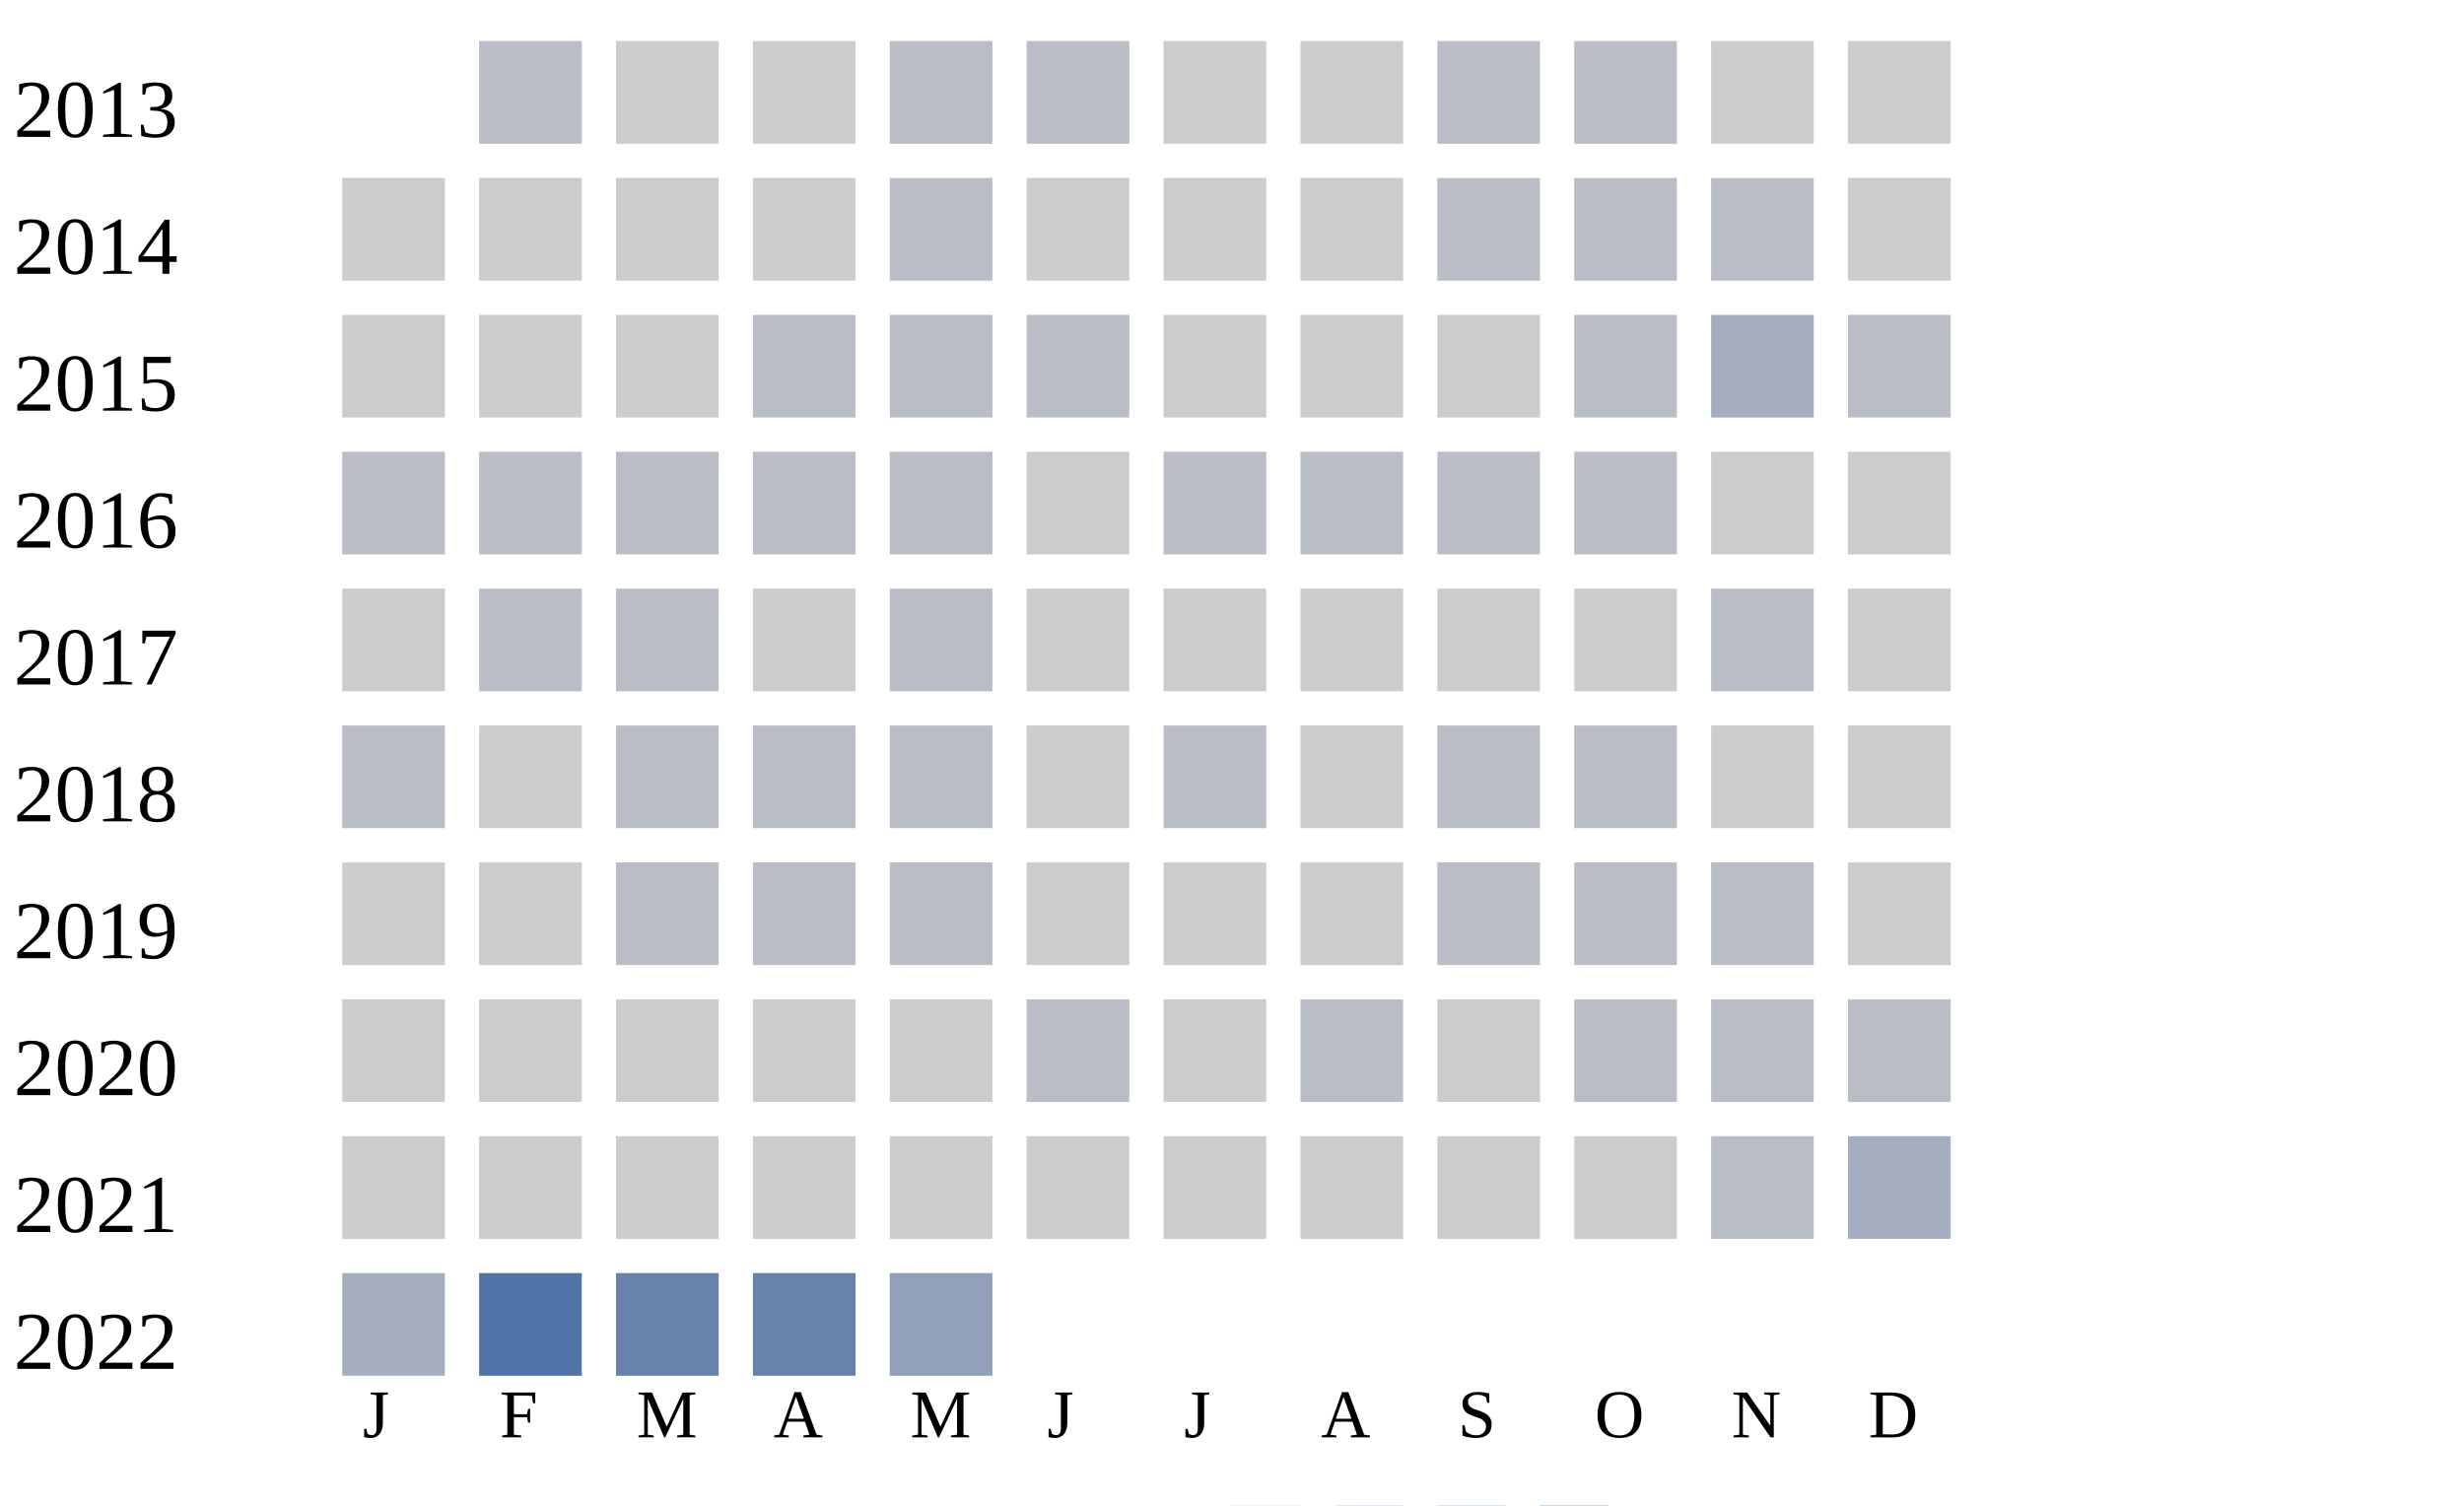
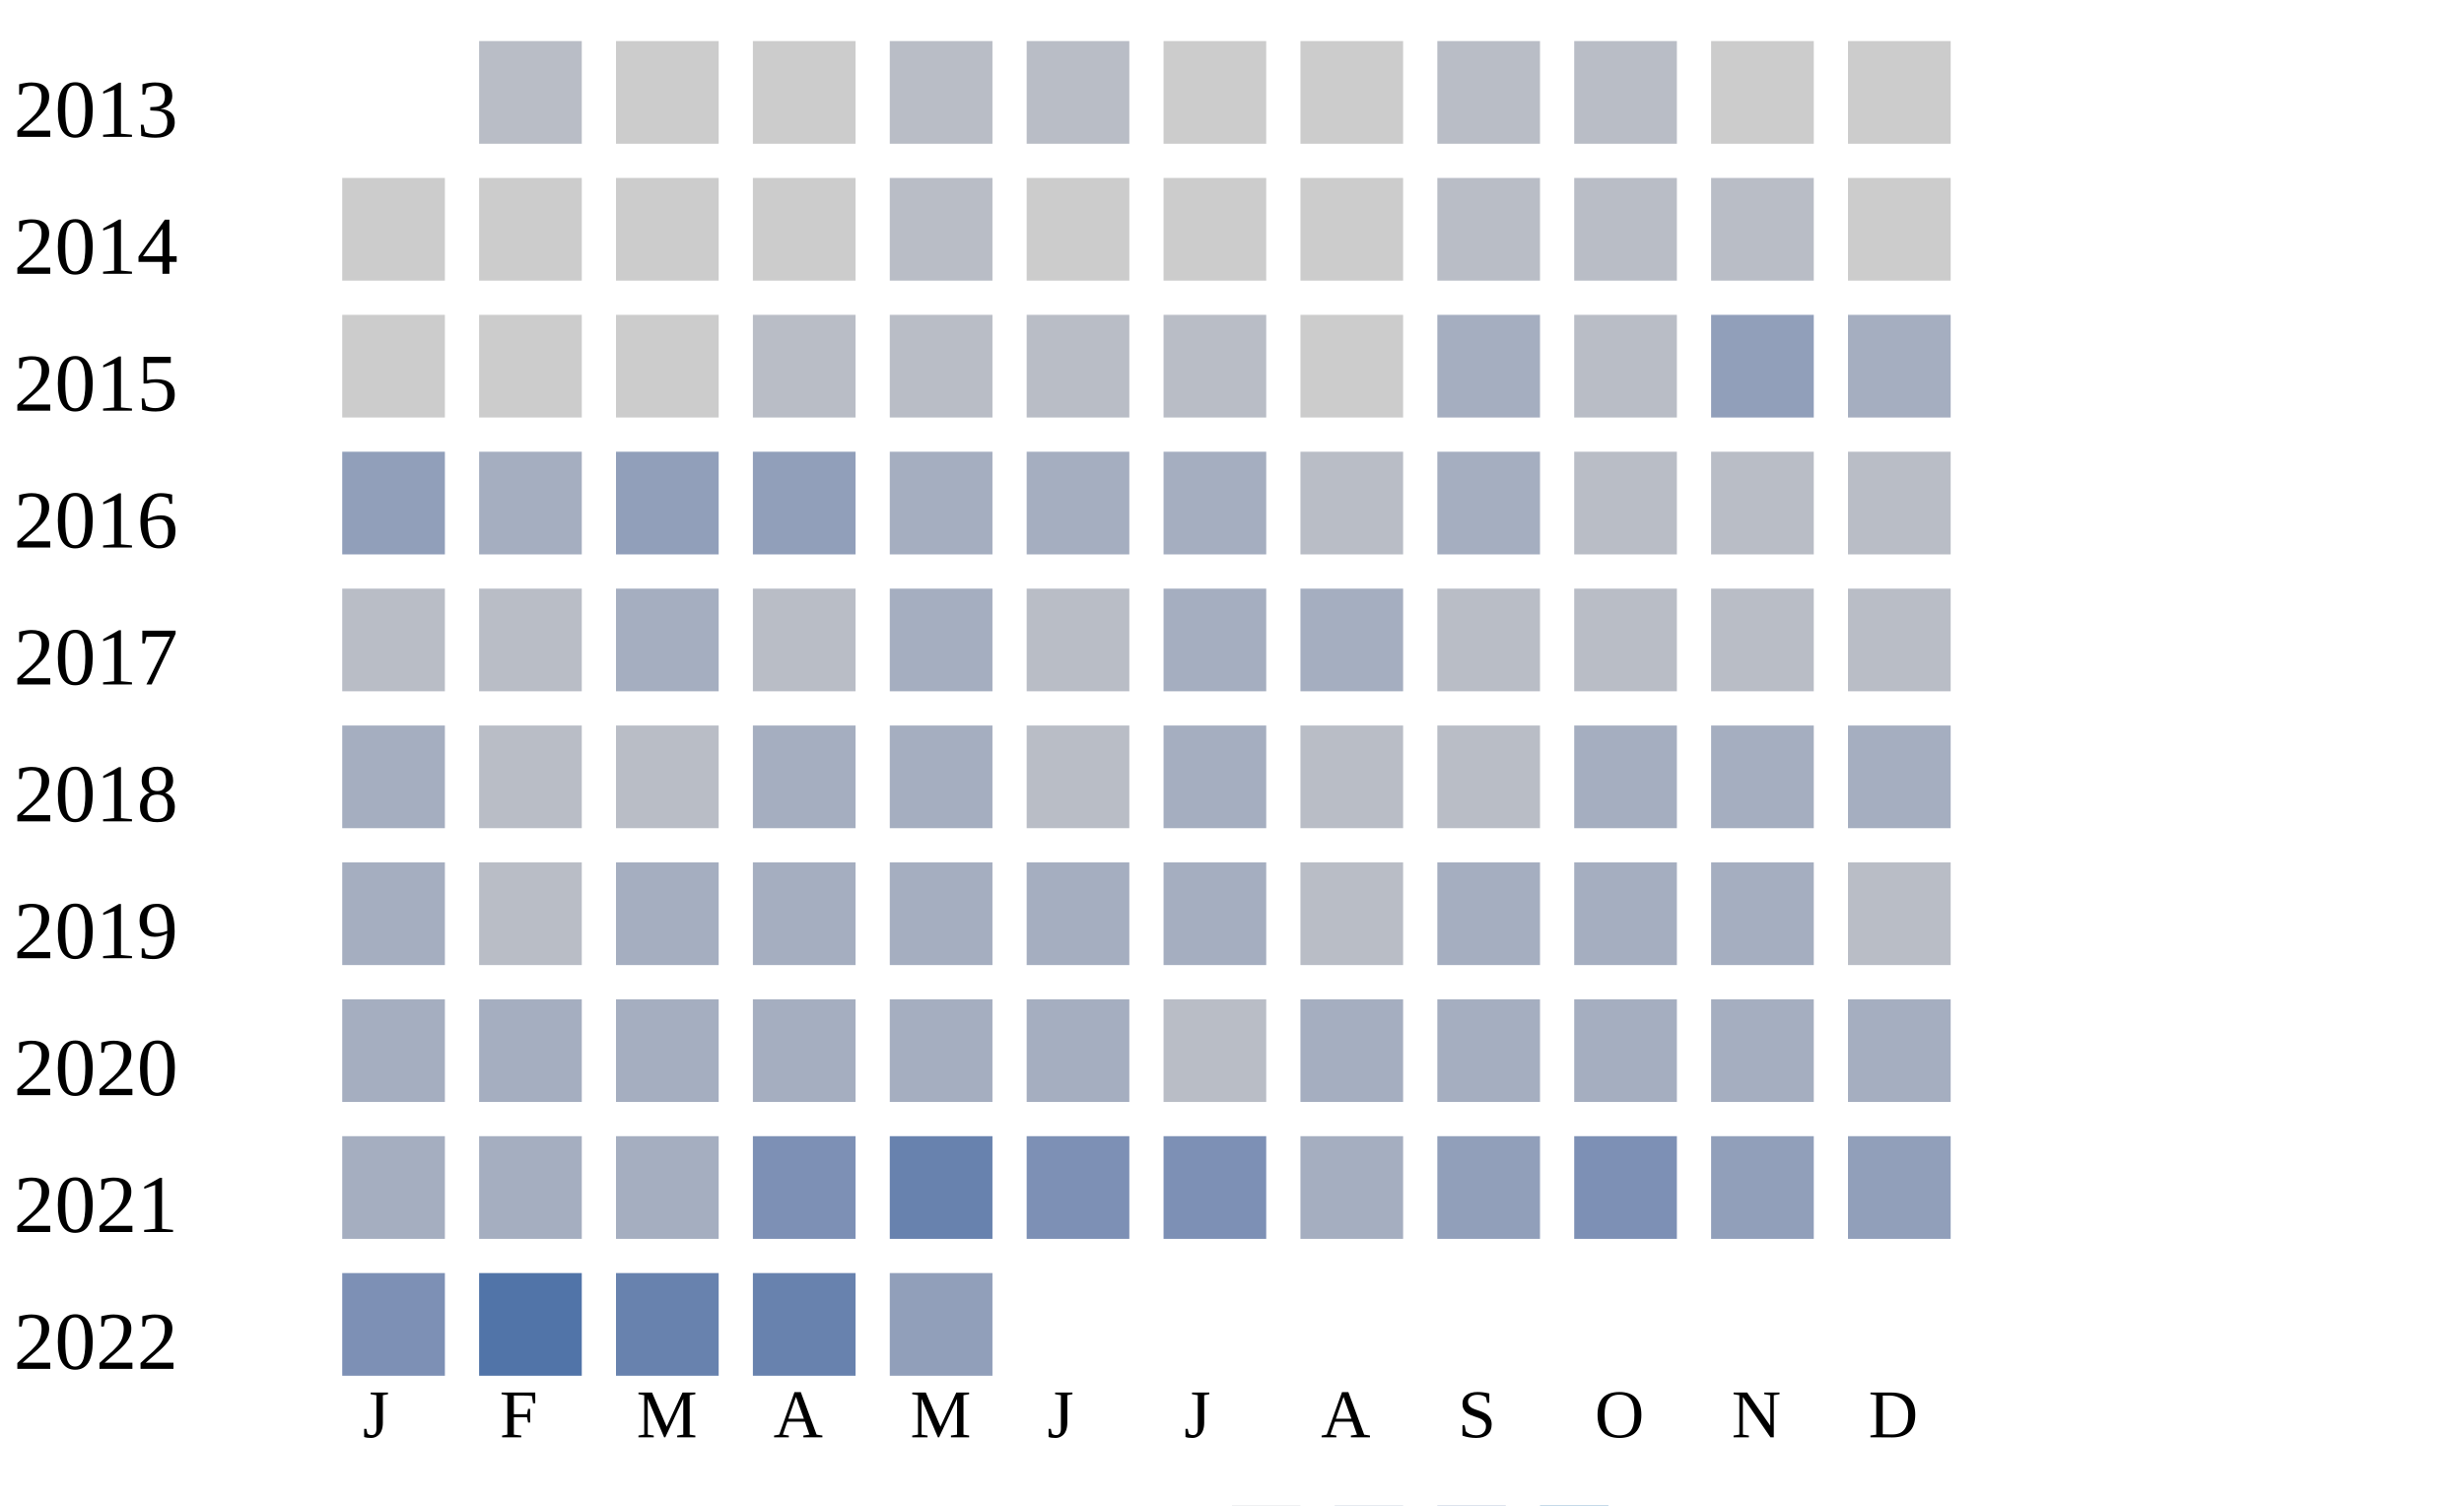
<svg xmlns="http://www.w3.org/2000/svg" width="360" height="220">
  <g transform="translate(0 0)">
    <text x="2" y="20">2013</text>
    <rect x="70" y="6" width="15" height="15" fill="#b9bdc6" />
    <rect x="90" y="6" width="15" height="15" fill="#cccccc" />
    <rect x="110" y="6" width="15" height="15" fill="#cccccc" />
    <rect x="130" y="6" width="15" height="15" fill="#b9bdc6" />
    <rect x="150" y="6" width="15" height="15" fill="#b9bdc6" />
    <rect x="170" y="6" width="15" height="15" fill="#cccccc" />
    <rect x="190" y="6" width="15" height="15" fill="#cccccc" />
    <rect x="210" y="6" width="15" height="15" fill="#b9bdc6" />
    <rect x="230" y="6" width="15" height="15" fill="#b9bdc6" />
    <rect x="250" y="6" width="15" height="15" fill="#cccccc" />
    <rect x="270" y="6" width="15" height="15" fill="#cccccc" />
  </g>
  <g transform="translate(0 20)">
    <text x="2" y="20">2014</text>
    <rect x="50" y="6" width="15" height="15" fill="#cccccc" />
    <rect x="70" y="6" width="15" height="15" fill="#cccccc" />
    <rect x="90" y="6" width="15" height="15" fill="#cccccc" />
    <rect x="110" y="6" width="15" height="15" fill="#cccccc" />
    <rect x="130" y="6" width="15" height="15" fill="#b9bdc6" />
    <rect x="150" y="6" width="15" height="15" fill="#cccccc" />
    <rect x="170" y="6" width="15" height="15" fill="#cccccc" />
    <rect x="190" y="6" width="15" height="15" fill="#cccccc" />
    <rect x="210" y="6" width="15" height="15" fill="#b9bdc6" />
    <rect x="230" y="6" width="15" height="15" fill="#b9bdc6" />
    <rect x="250" y="6" width="15" height="15" fill="#b9bdc6" />
    <rect x="270" y="6" width="15" height="15" fill="#cccccc" />
  </g>
  <g transform="translate(0 40)">
    <text x="2" y="20">2015</text>
    <rect x="50" y="6" width="15" height="15" fill="#cccccc" />
    <rect x="70" y="6" width="15" height="15" fill="#cccccc" />
    <rect x="90" y="6" width="15" height="15" fill="#cccccc" />
    <rect x="110" y="6" width="15" height="15" fill="#b9bdc6" />
    <rect x="130" y="6" width="15" height="15" fill="#b9bdc6" />
    <rect x="150" y="6" width="15" height="15" fill="#b9bdc6" />
-     <rect x="170" y="6" width="15" height="15" fill="#cccccc" />
+     <rect x="170" y="6" width="15" height="15" fill="#b9bdc6" />
    <rect x="190" y="6" width="15" height="15" fill="#cccccc" />
-     <rect x="210" y="6" width="15" height="15" fill="#cccccc" />
+     <rect x="210" y="6" width="15" height="15" fill="#a5aec0" />
    <rect x="230" y="6" width="15" height="15" fill="#b9bdc6" />
-     <rect x="250" y="6" width="15" height="15" fill="#a5aec0" />
-     <rect x="270" y="6" width="15" height="15" fill="#b9bdc6" />
+     <rect x="250" y="6" width="15" height="15" fill="#919fba" />
+     <rect x="270" y="6" width="15" height="15" fill="#a5aec0" />
  </g>
  <g transform="translate(0 60)">
    <text x="2" y="20">2016</text>
-     <rect x="50" y="6" width="15" height="15" fill="#b9bdc6" />
-     <rect x="70" y="6" width="15" height="15" fill="#b9bdc6" />
-     <rect x="90" y="6" width="15" height="15" fill="#b9bdc6" />
-     <rect x="110" y="6" width="15" height="15" fill="#b9bdc6" />
-     <rect x="130" y="6" width="15" height="15" fill="#b9bdc6" />
-     <rect x="150" y="6" width="15" height="15" fill="#cccccc" />
-     <rect x="170" y="6" width="15" height="15" fill="#b9bdc6" />
+     <rect x="50" y="6" width="15" height="15" fill="#919fba" />
+     <rect x="70" y="6" width="15" height="15" fill="#a5aec0" />
+     <rect x="90" y="6" width="15" height="15" fill="#919fba" />
+     <rect x="110" y="6" width="15" height="15" fill="#919fba" />
+     <rect x="130" y="6" width="15" height="15" fill="#a5aec0" />
+     <rect x="150" y="6" width="15" height="15" fill="#a5aec0" />
+     <rect x="170" y="6" width="15" height="15" fill="#a5aec0" />
    <rect x="190" y="6" width="15" height="15" fill="#b9bdc6" />
-     <rect x="210" y="6" width="15" height="15" fill="#b9bdc6" />
-     <rect x="230" y="6" width="15" height="15" fill="#b9bdc6" />
-     <rect x="250" y="6" width="15" height="15" fill="#cccccc" />
-     <rect x="270" y="6" width="15" height="15" fill="#cccccc" />
-   </g>
-   <g transform="translate(0 80)">
-     <text x="2" y="20">2017</text>
-     <rect x="50" y="6" width="15" height="15" fill="#cccccc" />
-     <rect x="70" y="6" width="15" height="15" fill="#b9bdc6" />
-     <rect x="90" y="6" width="15" height="15" fill="#b9bdc6" />
-     <rect x="110" y="6" width="15" height="15" fill="#cccccc" />
-     <rect x="130" y="6" width="15" height="15" fill="#b9bdc6" />
-     <rect x="150" y="6" width="15" height="15" fill="#cccccc" />
-     <rect x="170" y="6" width="15" height="15" fill="#cccccc" />
-     <rect x="190" y="6" width="15" height="15" fill="#cccccc" />
-     <rect x="210" y="6" width="15" height="15" fill="#cccccc" />
-     <rect x="230" y="6" width="15" height="15" fill="#cccccc" />
-     <rect x="250" y="6" width="15" height="15" fill="#b9bdc6" />
-     <rect x="270" y="6" width="15" height="15" fill="#cccccc" />
-   </g>
-   <g transform="translate(0 100)">
-     <text x="2" y="20">2018</text>
-     <rect x="50" y="6" width="15" height="15" fill="#b9bdc6" />
-     <rect x="70" y="6" width="15" height="15" fill="#cccccc" />
-     <rect x="90" y="6" width="15" height="15" fill="#b9bdc6" />
-     <rect x="110" y="6" width="15" height="15" fill="#b9bdc6" />
-     <rect x="130" y="6" width="15" height="15" fill="#b9bdc6" />
-     <rect x="150" y="6" width="15" height="15" fill="#cccccc" />
-     <rect x="170" y="6" width="15" height="15" fill="#b9bdc6" />
-     <rect x="190" y="6" width="15" height="15" fill="#cccccc" />
-     <rect x="210" y="6" width="15" height="15" fill="#b9bdc6" />
-     <rect x="230" y="6" width="15" height="15" fill="#b9bdc6" />
-     <rect x="250" y="6" width="15" height="15" fill="#cccccc" />
-     <rect x="270" y="6" width="15" height="15" fill="#cccccc" />
-   </g>
-   <g transform="translate(0 120)">
-     <text x="2" y="20">2019</text>
-     <rect x="50" y="6" width="15" height="15" fill="#cccccc" />
-     <rect x="70" y="6" width="15" height="15" fill="#cccccc" />
-     <rect x="90" y="6" width="15" height="15" fill="#b9bdc6" />
-     <rect x="110" y="6" width="15" height="15" fill="#b9bdc6" />
-     <rect x="130" y="6" width="15" height="15" fill="#b9bdc6" />
-     <rect x="150" y="6" width="15" height="15" fill="#cccccc" />
-     <rect x="170" y="6" width="15" height="15" fill="#cccccc" />
-     <rect x="190" y="6" width="15" height="15" fill="#cccccc" />
-     <rect x="210" y="6" width="15" height="15" fill="#b9bdc6" />
-     <rect x="230" y="6" width="15" height="15" fill="#b9bdc6" />
-     <rect x="250" y="6" width="15" height="15" fill="#b9bdc6" />
-     <rect x="270" y="6" width="15" height="15" fill="#cccccc" />
-   </g>
-   <g transform="translate(0 140)">
-     <text x="2" y="20">2020</text>
-     <rect x="50" y="6" width="15" height="15" fill="#cccccc" />
-     <rect x="70" y="6" width="15" height="15" fill="#cccccc" />
-     <rect x="90" y="6" width="15" height="15" fill="#cccccc" />
-     <rect x="110" y="6" width="15" height="15" fill="#cccccc" />
-     <rect x="130" y="6" width="15" height="15" fill="#cccccc" />
-     <rect x="150" y="6" width="15" height="15" fill="#b9bdc6" />
-     <rect x="170" y="6" width="15" height="15" fill="#cccccc" />
-     <rect x="190" y="6" width="15" height="15" fill="#b9bdc6" />
-     <rect x="210" y="6" width="15" height="15" fill="#cccccc" />
+     <rect x="210" y="6" width="15" height="15" fill="#a5aec0" />
    <rect x="230" y="6" width="15" height="15" fill="#b9bdc6" />
    <rect x="250" y="6" width="15" height="15" fill="#b9bdc6" />
    <rect x="270" y="6" width="15" height="15" fill="#b9bdc6" />
  </g>
+   <g transform="translate(0 80)">
+     <text x="2" y="20">2017</text>
+     <rect x="50" y="6" width="15" height="15" fill="#b9bdc6" />
+     <rect x="70" y="6" width="15" height="15" fill="#b9bdc6" />
+     <rect x="90" y="6" width="15" height="15" fill="#a5aec0" />
+     <rect x="110" y="6" width="15" height="15" fill="#b9bdc6" />
+     <rect x="130" y="6" width="15" height="15" fill="#a5aec0" />
+     <rect x="150" y="6" width="15" height="15" fill="#b9bdc6" />
+     <rect x="170" y="6" width="15" height="15" fill="#a5aec0" />
+     <rect x="190" y="6" width="15" height="15" fill="#a5aec0" />
+     <rect x="210" y="6" width="15" height="15" fill="#b9bdc6" />
+     <rect x="230" y="6" width="15" height="15" fill="#b9bdc6" />
+     <rect x="250" y="6" width="15" height="15" fill="#b9bdc6" />
+     <rect x="270" y="6" width="15" height="15" fill="#b9bdc6" />
+   </g>
+   <g transform="translate(0 100)">
+     <text x="2" y="20">2018</text>
+     <rect x="50" y="6" width="15" height="15" fill="#a5aec0" />
+     <rect x="70" y="6" width="15" height="15" fill="#b9bdc6" />
+     <rect x="90" y="6" width="15" height="15" fill="#b9bdc6" />
+     <rect x="110" y="6" width="15" height="15" fill="#a5aec0" />
+     <rect x="130" y="6" width="15" height="15" fill="#a5aec0" />
+     <rect x="150" y="6" width="15" height="15" fill="#b9bdc6" />
+     <rect x="170" y="6" width="15" height="15" fill="#a5aec0" />
+     <rect x="190" y="6" width="15" height="15" fill="#b9bdc6" />
+     <rect x="210" y="6" width="15" height="15" fill="#b9bdc6" />
+     <rect x="230" y="6" width="15" height="15" fill="#a5aec0" />
+     <rect x="250" y="6" width="15" height="15" fill="#a5aec0" />
+     <rect x="270" y="6" width="15" height="15" fill="#a5aec0" />
+   </g>
+   <g transform="translate(0 120)">
+     <text x="2" y="20">2019</text>
+     <rect x="50" y="6" width="15" height="15" fill="#a5aec0" />
+     <rect x="70" y="6" width="15" height="15" fill="#b9bdc6" />
+     <rect x="90" y="6" width="15" height="15" fill="#a5aec0" />
+     <rect x="110" y="6" width="15" height="15" fill="#a5aec0" />
+     <rect x="130" y="6" width="15" height="15" fill="#a5aec0" />
+     <rect x="150" y="6" width="15" height="15" fill="#a5aec0" />
+     <rect x="170" y="6" width="15" height="15" fill="#a5aec0" />
+     <rect x="190" y="6" width="15" height="15" fill="#b9bdc6" />
+     <rect x="210" y="6" width="15" height="15" fill="#a5aec0" />
+     <rect x="230" y="6" width="15" height="15" fill="#a5aec0" />
+     <rect x="250" y="6" width="15" height="15" fill="#a5aec0" />
+     <rect x="270" y="6" width="15" height="15" fill="#b9bdc6" />
+   </g>
+   <g transform="translate(0 140)">
+     <text x="2" y="20">2020</text>
+     <rect x="50" y="6" width="15" height="15" fill="#a5aec0" />
+     <rect x="70" y="6" width="15" height="15" fill="#a5aec0" />
+     <rect x="90" y="6" width="15" height="15" fill="#a5aec0" />
+     <rect x="110" y="6" width="15" height="15" fill="#a5aec0" />
+     <rect x="130" y="6" width="15" height="15" fill="#a5aec0" />
+     <rect x="150" y="6" width="15" height="15" fill="#a5aec0" />
+     <rect x="170" y="6" width="15" height="15" fill="#b9bdc6" />
+     <rect x="190" y="6" width="15" height="15" fill="#a5aec0" />
+     <rect x="210" y="6" width="15" height="15" fill="#a5aec0" />
+     <rect x="230" y="6" width="15" height="15" fill="#a5aec0" />
+     <rect x="250" y="6" width="15" height="15" fill="#a5aec0" />
+     <rect x="270" y="6" width="15" height="15" fill="#a5aec0" />
+   </g>
  <g transform="translate(0 160)">
    <text x="2" y="20">2021</text>
-     <rect x="50" y="6" width="15" height="15" fill="#cccccc" />
-     <rect x="70" y="6" width="15" height="15" fill="#cccccc" />
-     <rect x="90" y="6" width="15" height="15" fill="#cccccc" />
-     <rect x="110" y="6" width="15" height="15" fill="#cccccc" />
-     <rect x="130" y="6" width="15" height="15" fill="#cccccc" />
-     <rect x="150" y="6" width="15" height="15" fill="#cccccc" />
-     <rect x="170" y="6" width="15" height="15" fill="#cccccc" />
-     <rect x="190" y="6" width="15" height="15" fill="#cccccc" />
-     <rect x="210" y="6" width="15" height="15" fill="#cccccc" />
-     <rect x="230" y="6" width="15" height="15" fill="#cccccc" />
-     <rect x="250" y="6" width="15" height="15" fill="#b9bdc6" />
-     <rect x="270" y="6" width="15" height="15" fill="#a5aec0" />
+     <rect x="50" y="6" width="15" height="15" fill="#a5aec0" />
+     <rect x="70" y="6" width="15" height="15" fill="#a5aec0" />
+     <rect x="90" y="6" width="15" height="15" fill="#a5aec0" />
+     <rect x="110" y="6" width="15" height="15" fill="#7d90b5" />
+     <rect x="130" y="6" width="15" height="15" fill="#6882ae" />
+     <rect x="150" y="6" width="15" height="15" fill="#7d90b5" />
+     <rect x="170" y="6" width="15" height="15" fill="#7d90b5" />
+     <rect x="190" y="6" width="15" height="15" fill="#a5aec0" />
+     <rect x="210" y="6" width="15" height="15" fill="#919fba" />
+     <rect x="230" y="6" width="15" height="15" fill="#7d90b5" />
+     <rect x="250" y="6" width="15" height="15" fill="#919fba" />
+     <rect x="270" y="6" width="15" height="15" fill="#919fba" />
  </g>
  <g transform="translate(0 180)">
    <text x="2" y="20">2022</text>
-     <rect x="50" y="6" width="15" height="15" fill="#a5aec0" />
+     <rect x="50" y="6" width="15" height="15" fill="#7d90b5" />
    <rect x="70" y="6" width="15" height="15" fill="#5174a8" />
    <rect x="90" y="6" width="15" height="15" fill="#6882ae" />
    <rect x="110" y="6" width="15" height="15" fill="#6882ae" />
    <rect x="130" y="6" width="15" height="15" fill="#919fba" />
  </g>
  <text style="font-size: 10px; text-align: center" x="53" y="210">J</text>
  <text style="font-size: 10px; text-align: center" x="73" y="210">F</text>
  <text style="font-size: 10px; text-align: center" x="93" y="210">M</text>
  <text style="font-size: 10px; text-align: center" x="113" y="210">A</text>
  <text style="font-size: 10px; text-align: center" x="133" y="210">M</text>
  <text style="font-size: 10px; text-align: center" x="153" y="210">J</text>
  <text style="font-size: 10px; text-align: center" x="173" y="210">J</text>
  <text style="font-size: 10px; text-align: center" x="193" y="210">A</text>
  <text style="font-size: 10px; text-align: center" x="213" y="210">S</text>
  <text style="font-size: 10px; text-align: center" x="233" y="210">O</text>
  <text style="font-size: 10px; text-align: center" x="253" y="210">N</text>
  <text style="font-size: 10px; text-align: center" x="273" y="210">D</text>
  <text style="font-size: 10px;" x="155" y="229">Less</text>
  <rect fill="#b9bdc6" width="10" height="10" x="180" y="220" />
  <rect fill="#919fba" width="10" height="10" x="195" y="220" />
  <rect fill="#6882ae" width="10" height="10" x="210" y="220" />
  <rect fill="#005a9c" width="10" height="10" x="225" y="220" />
  <text x="240" y="229" style="font-size: 10px;">More</text>
</svg>
